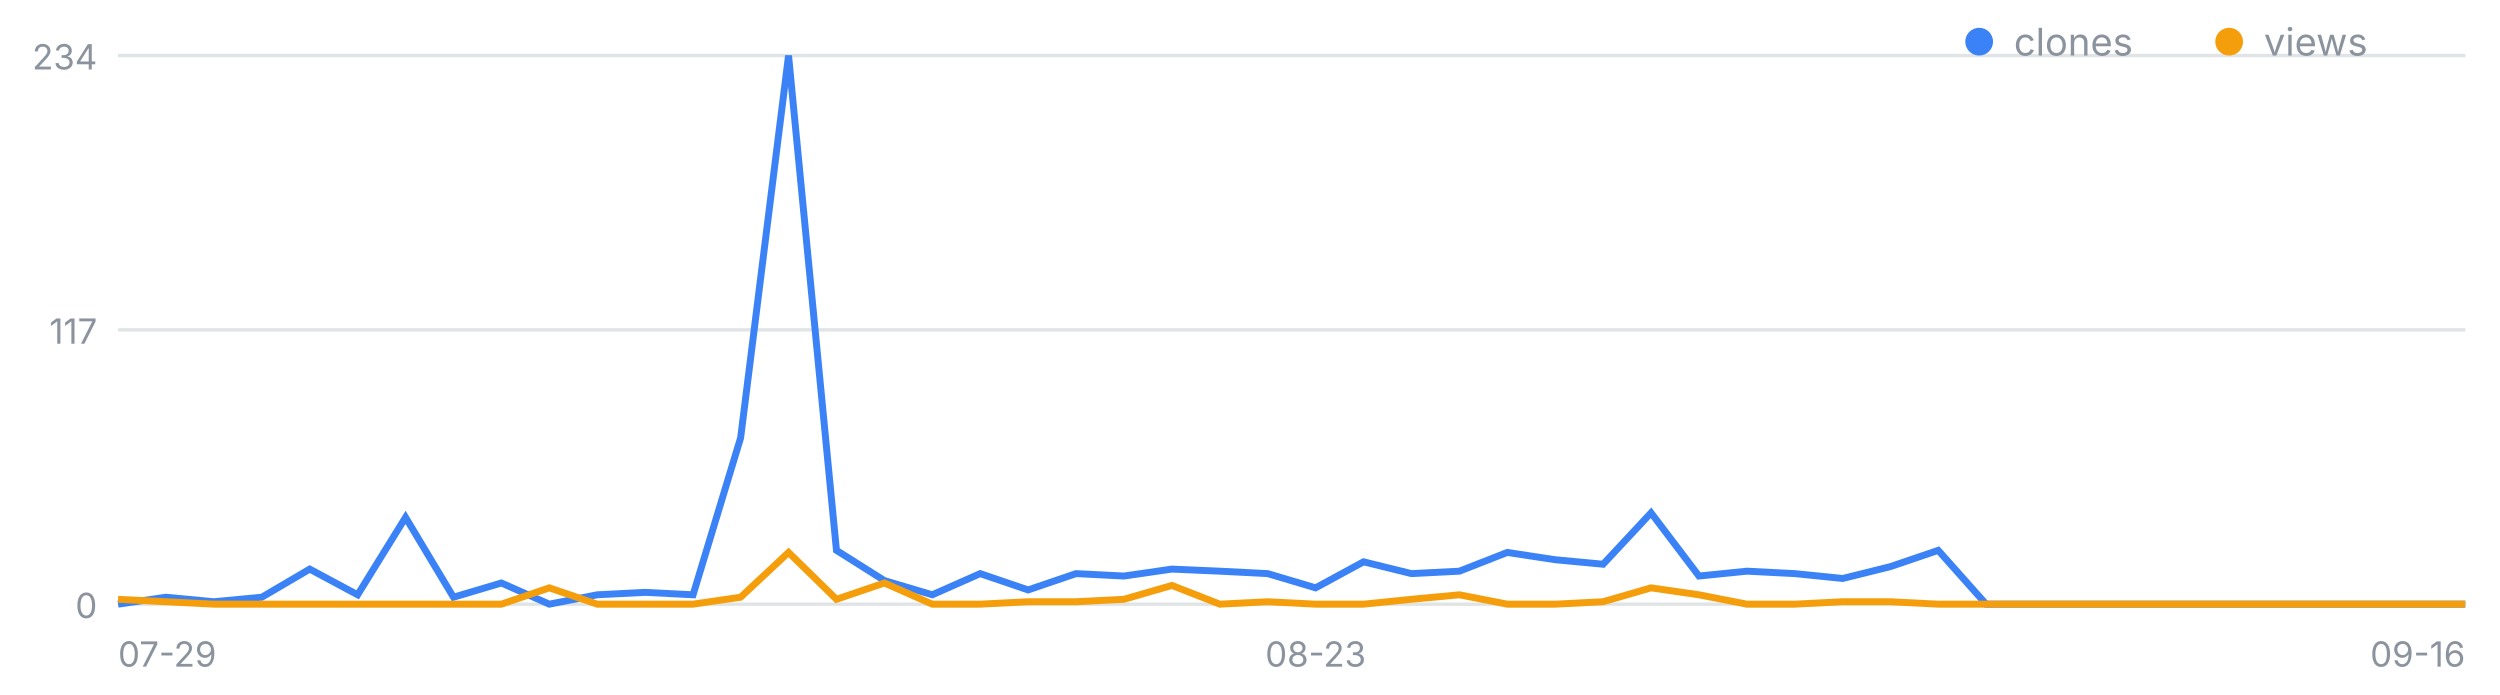
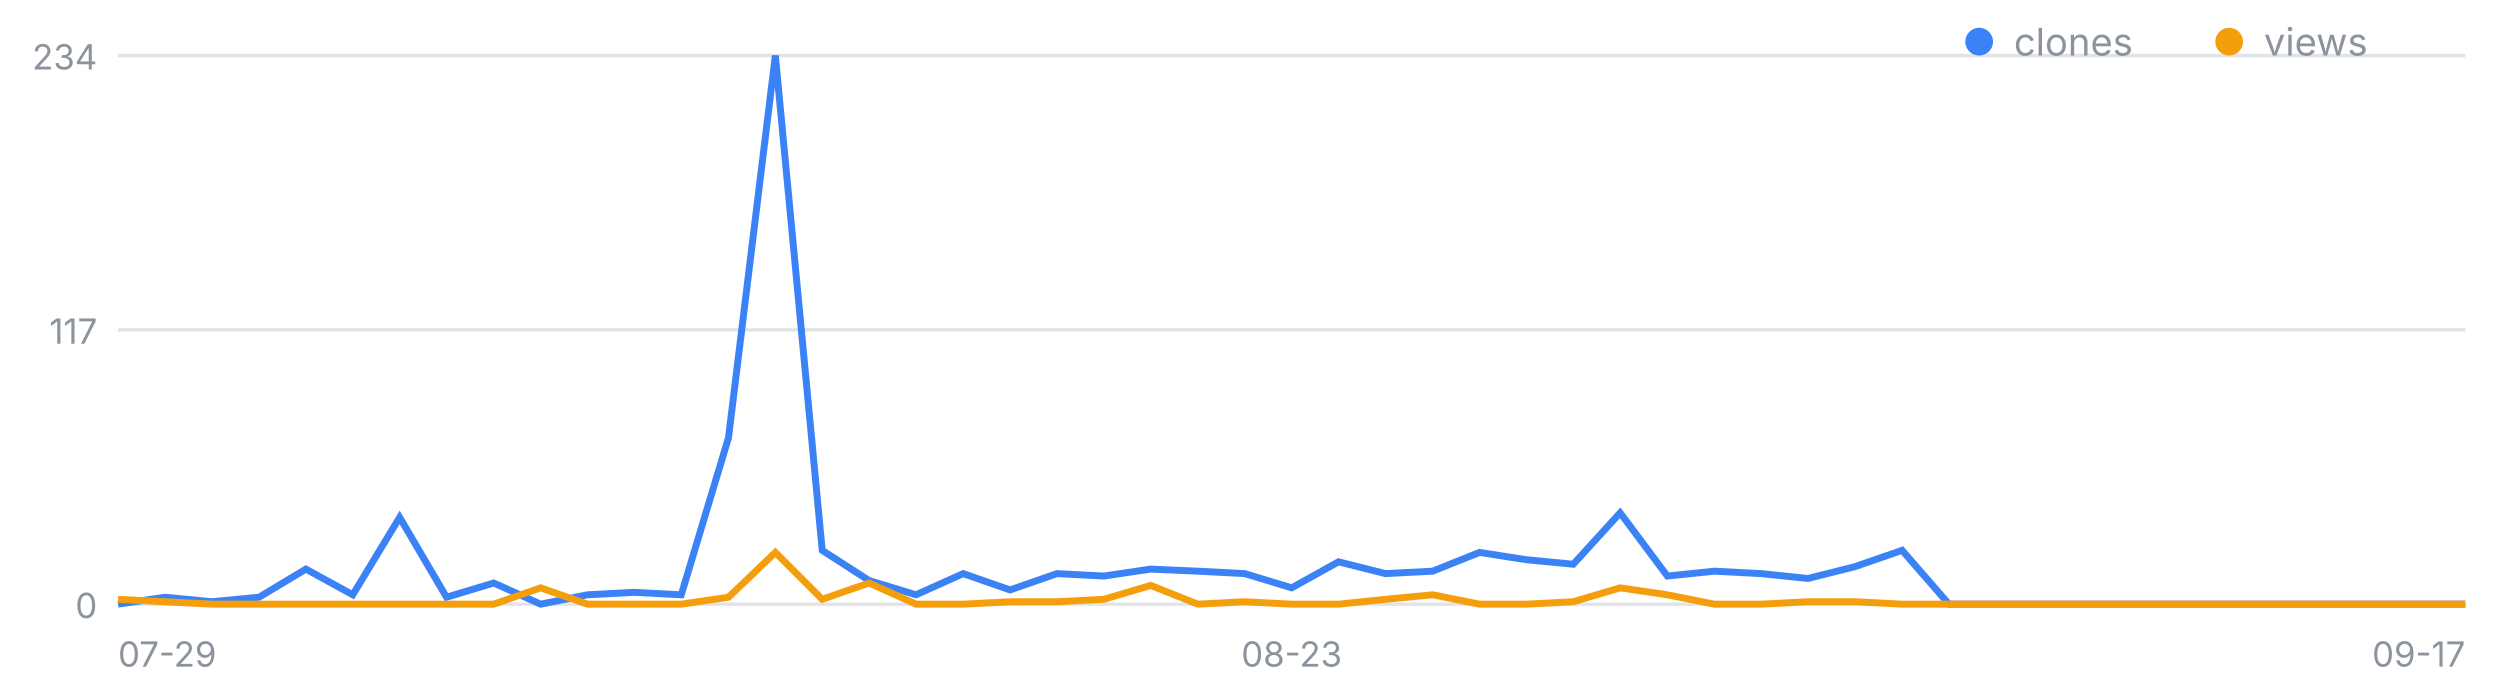
<svg xmlns="http://www.w3.org/2000/svg" width="720" height="200" viewBox="0 0 720 200" font-family="-apple-system,Segoe UI,sans-serif" role="img" aria-label="일별 클론·조회 추이">
  <line x1="34" y1="174.0" x2="710" y2="174.0" stroke="#8b949e" stroke-opacity=".25" />
  <text x="28" y="178.0" font-size="10" fill="#8b949e" text-anchor="end">0</text>
  <line x1="34" y1="95.0" x2="710" y2="95.0" stroke="#8b949e" stroke-opacity=".25" />
  <text x="28" y="99.0" font-size="10" fill="#8b949e" text-anchor="end">117</text>
  <line x1="34" y1="16.0" x2="710" y2="16.0" stroke="#8b949e" stroke-opacity=".25" />
  <text x="28" y="20.0" font-size="10" fill="#8b949e" text-anchor="end">234</text>
  <text x="34.0" y="192" font-size="10" fill="#8b949e" text-anchor="start">07-29</text>
-   <text x="378.9" y="192" font-size="10" fill="#8b949e" text-anchor="middle">08-23</text>
-   <text x="710.0" y="192" font-size="10" fill="#8b949e" text-anchor="end">09-16</text>
-   <polyline fill="none" stroke="#3b82f6" stroke-width="2" points="34.0,174.0 47.8,172.0 61.6,173.3 75.4,172.0 89.2,163.9 103.0,171.3 116.8,149.0 130.6,172.0 144.4,167.9 158.2,174.0 172.0,171.3 185.8,170.6 199.6,171.3 213.3,126.1 227.1,16.0 240.9,158.5 254.7,167.2 268.5,171.3 282.3,165.2 296.1,169.9 309.9,165.2 323.7,165.9 337.5,163.9 351.3,164.5 365.1,165.2 378.9,169.3 392.7,161.8 406.5,165.2 420.3,164.5 434.1,159.1 447.9,161.2 461.7,162.5 475.5,147.7 489.3,165.9 503.1,164.5 516.9,165.2 530.7,166.6 544.4,163.2 558.2,158.5 572.0,174.0 585.8,174.0 599.6,174.0 613.4,174.0 627.2,174.0 641.0,174.0 654.8,174.0 668.6,174.0 682.4,174.0 696.2,174.0 710.0,174.0" />
-   <polyline fill="none" stroke="#f59e0b" stroke-width="2" points="34.0,172.6 47.8,173.3 61.6,174.0 75.4,174.0 89.2,174.0 103.0,174.0 116.8,174.0 130.6,174.0 144.4,174.0 158.2,169.3 172.0,174.0 185.8,174.0 199.6,174.0 213.3,172.0 227.1,159.1 240.9,172.6 254.7,167.9 268.5,174.0 282.3,174.0 296.1,173.3 309.9,173.3 323.7,172.6 337.5,168.6 351.3,174.0 365.1,173.3 378.9,174.0 392.7,174.0 406.5,172.6 420.3,171.3 434.1,174.0 447.9,174.0 461.7,173.3 475.5,169.3 489.3,171.3 503.1,174.0 516.9,174.0 530.7,173.3 544.4,173.3 558.2,174.0 572.0,174.0 585.8,174.0 599.6,174.0 613.4,174.0 627.2,174.0 641.0,174.0 654.8,174.0 668.6,174.0 682.4,174.0 696.2,174.0 710.0,174.0" />
+   <text x="372.0" y="192" font-size="10" fill="#8b949e" text-anchor="middle">08-23</text>
+   <text x="710.0" y="192" font-size="10" fill="#8b949e" text-anchor="end">09-17</text>
+   <polyline fill="none" stroke="#3b82f6" stroke-width="2" points="34.0,174.0 47.5,172.0 61.0,173.3 74.6,172.0 88.1,163.9 101.6,171.3 115.1,149.0 128.6,172.0 142.2,167.9 155.7,174.0 169.2,171.3 182.7,170.6 196.2,171.3 209.8,126.1 223.3,16.0 236.8,158.5 250.3,167.2 263.8,171.3 277.4,165.2 290.9,169.9 304.4,165.2 317.9,165.9 331.4,163.9 345.0,164.5 358.5,165.2 372.0,169.3 385.5,161.8 399.0,165.2 412.6,164.5 426.1,159.1 439.6,161.2 453.1,162.5 466.6,147.7 480.2,165.9 493.7,164.5 507.2,165.2 520.7,166.6 534.2,163.2 547.8,158.5 561.3,174.0 574.8,174.0 588.3,174.0 601.8,174.0 615.4,174.0 628.9,174.0 642.4,174.0 655.9,174.0 669.4,174.0 683.0,174.0 696.5,174.0 710.0,174.0" />
+   <polyline fill="none" stroke="#f59e0b" stroke-width="2" points="34.0,172.6 47.5,173.3 61.0,174.0 74.6,174.0 88.1,174.0 101.6,174.0 115.1,174.0 128.6,174.0 142.2,174.0 155.7,169.3 169.2,174.0 182.7,174.0 196.2,174.0 209.8,172.0 223.3,159.1 236.8,172.6 250.3,167.9 263.8,174.0 277.4,174.0 290.9,173.3 304.4,173.3 317.9,172.6 331.4,168.6 345.0,174.0 358.5,173.3 372.0,174.0 385.5,174.0 399.0,172.6 412.6,171.3 426.1,174.0 439.6,174.0 453.1,173.3 466.6,169.3 480.2,171.3 493.7,174.0 507.2,174.0 520.7,173.3 534.2,173.3 547.8,174.0 561.3,174.0 574.8,174.0 588.3,174.0 601.8,174.0 615.4,174.0 628.9,174.0 642.4,174.0 655.9,174.0 669.4,174.0 683.0,174.0 696.5,174.0 710.0,174.0" />
  <circle cx="570" cy="12" r="4" fill="#3b82f6" />
  <text x="580" y="16" font-size="11" fill="#8b949e">clones</text>
  <circle cx="642" cy="12" r="4" fill="#f59e0b" />
  <text x="652" y="16" font-size="11" fill="#8b949e">views</text>
</svg>
